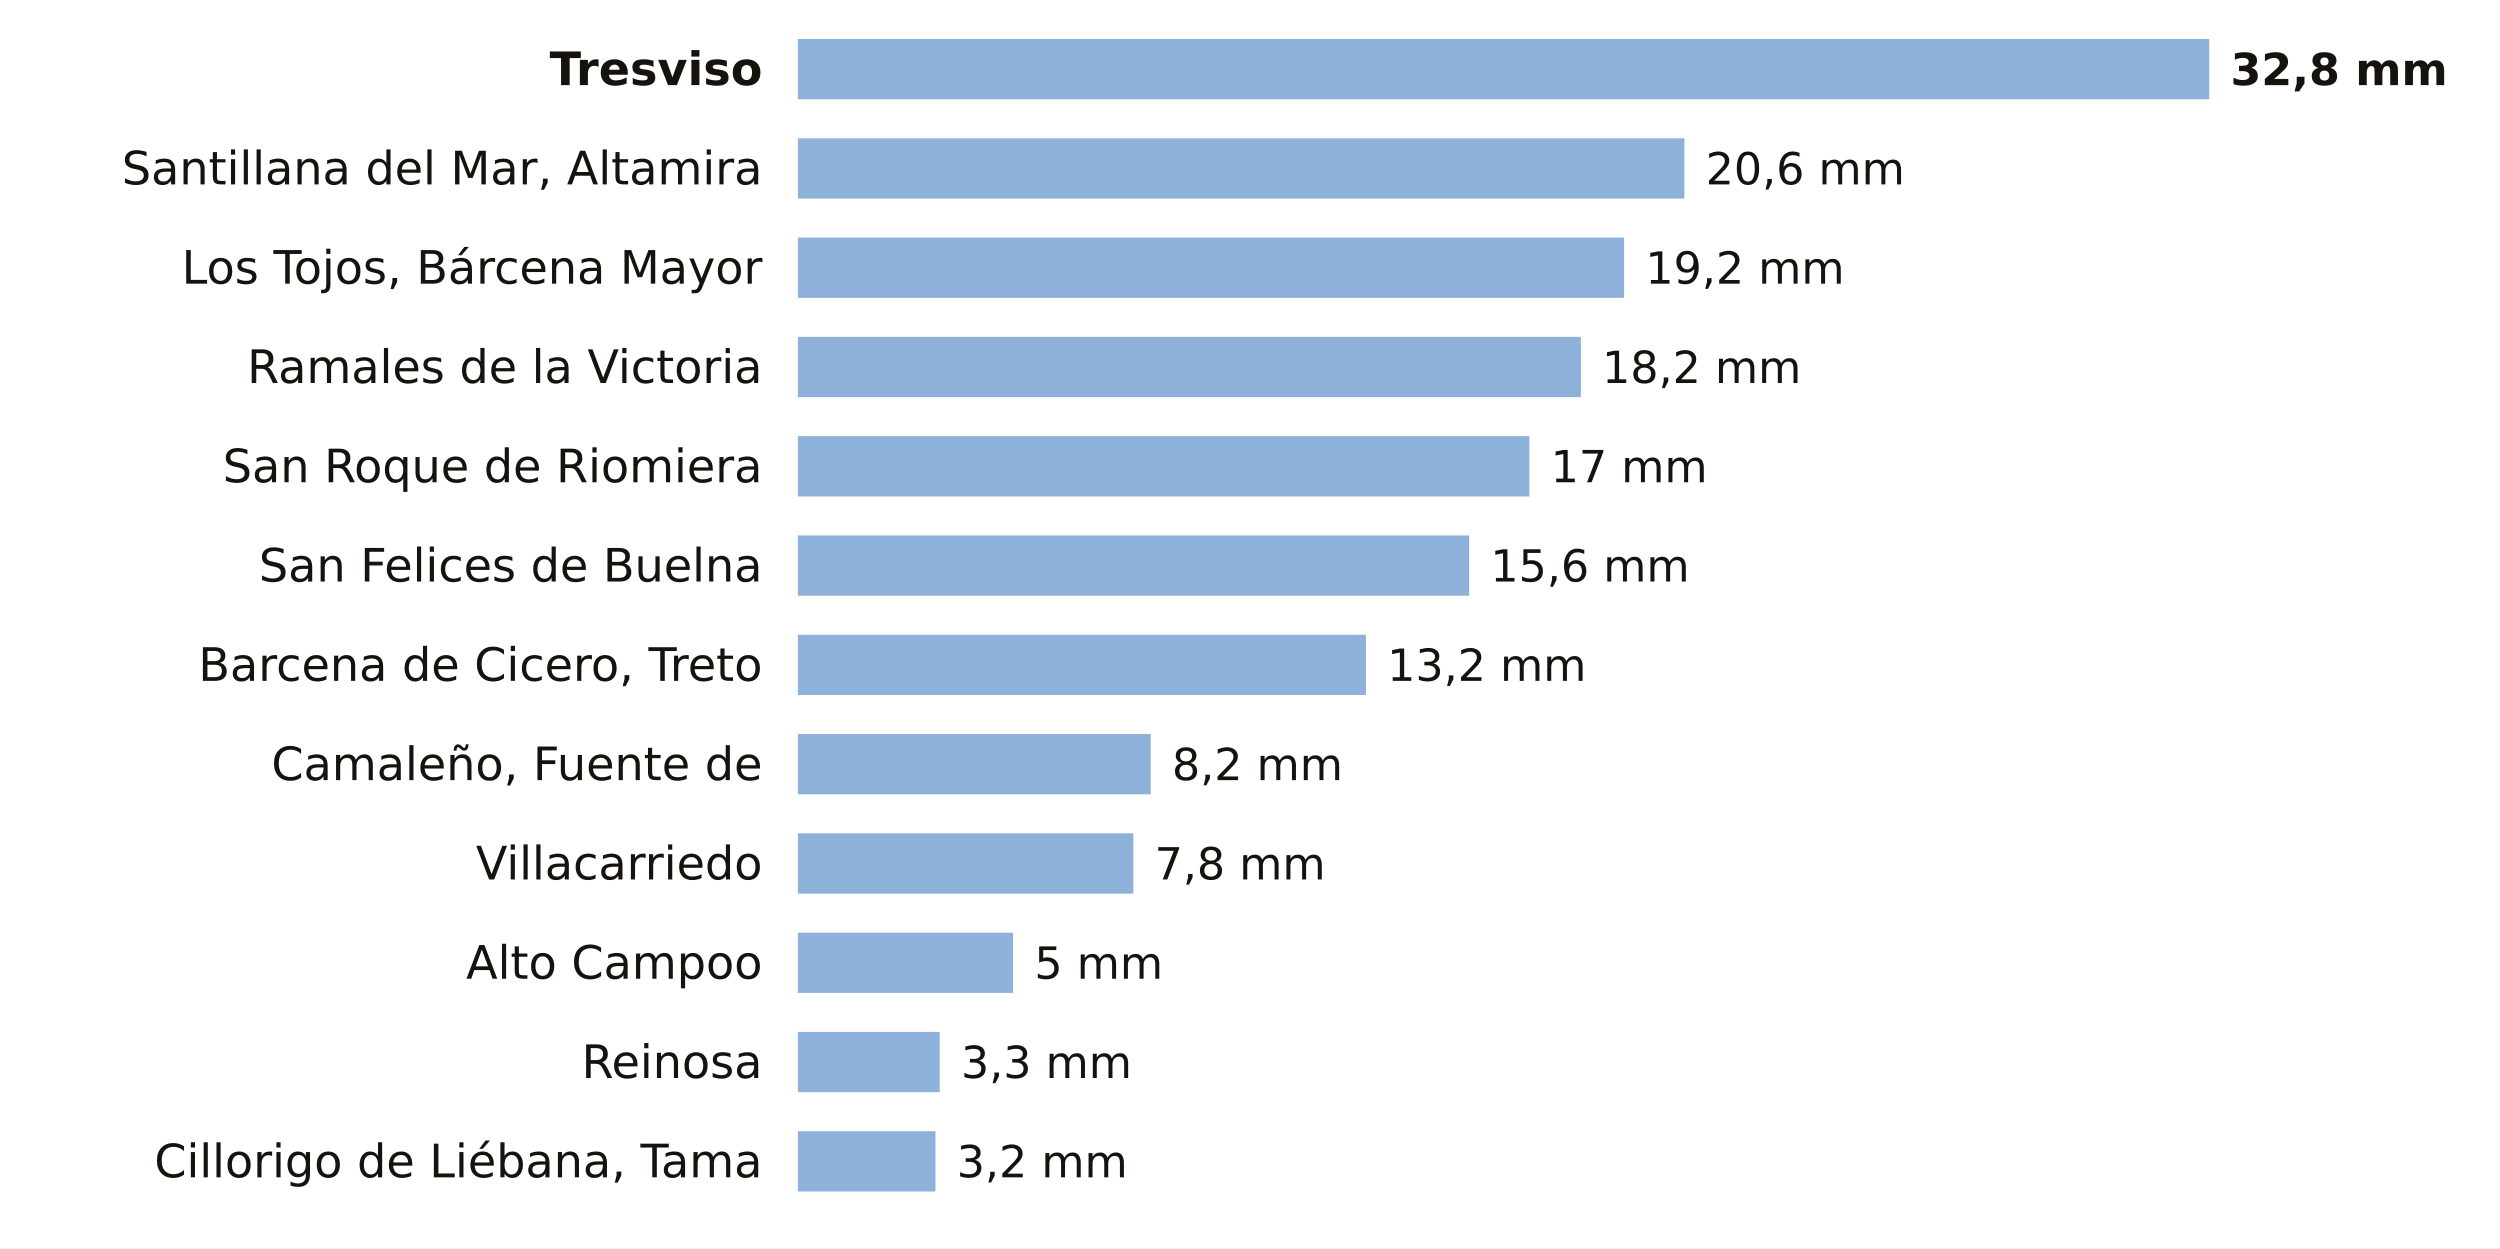
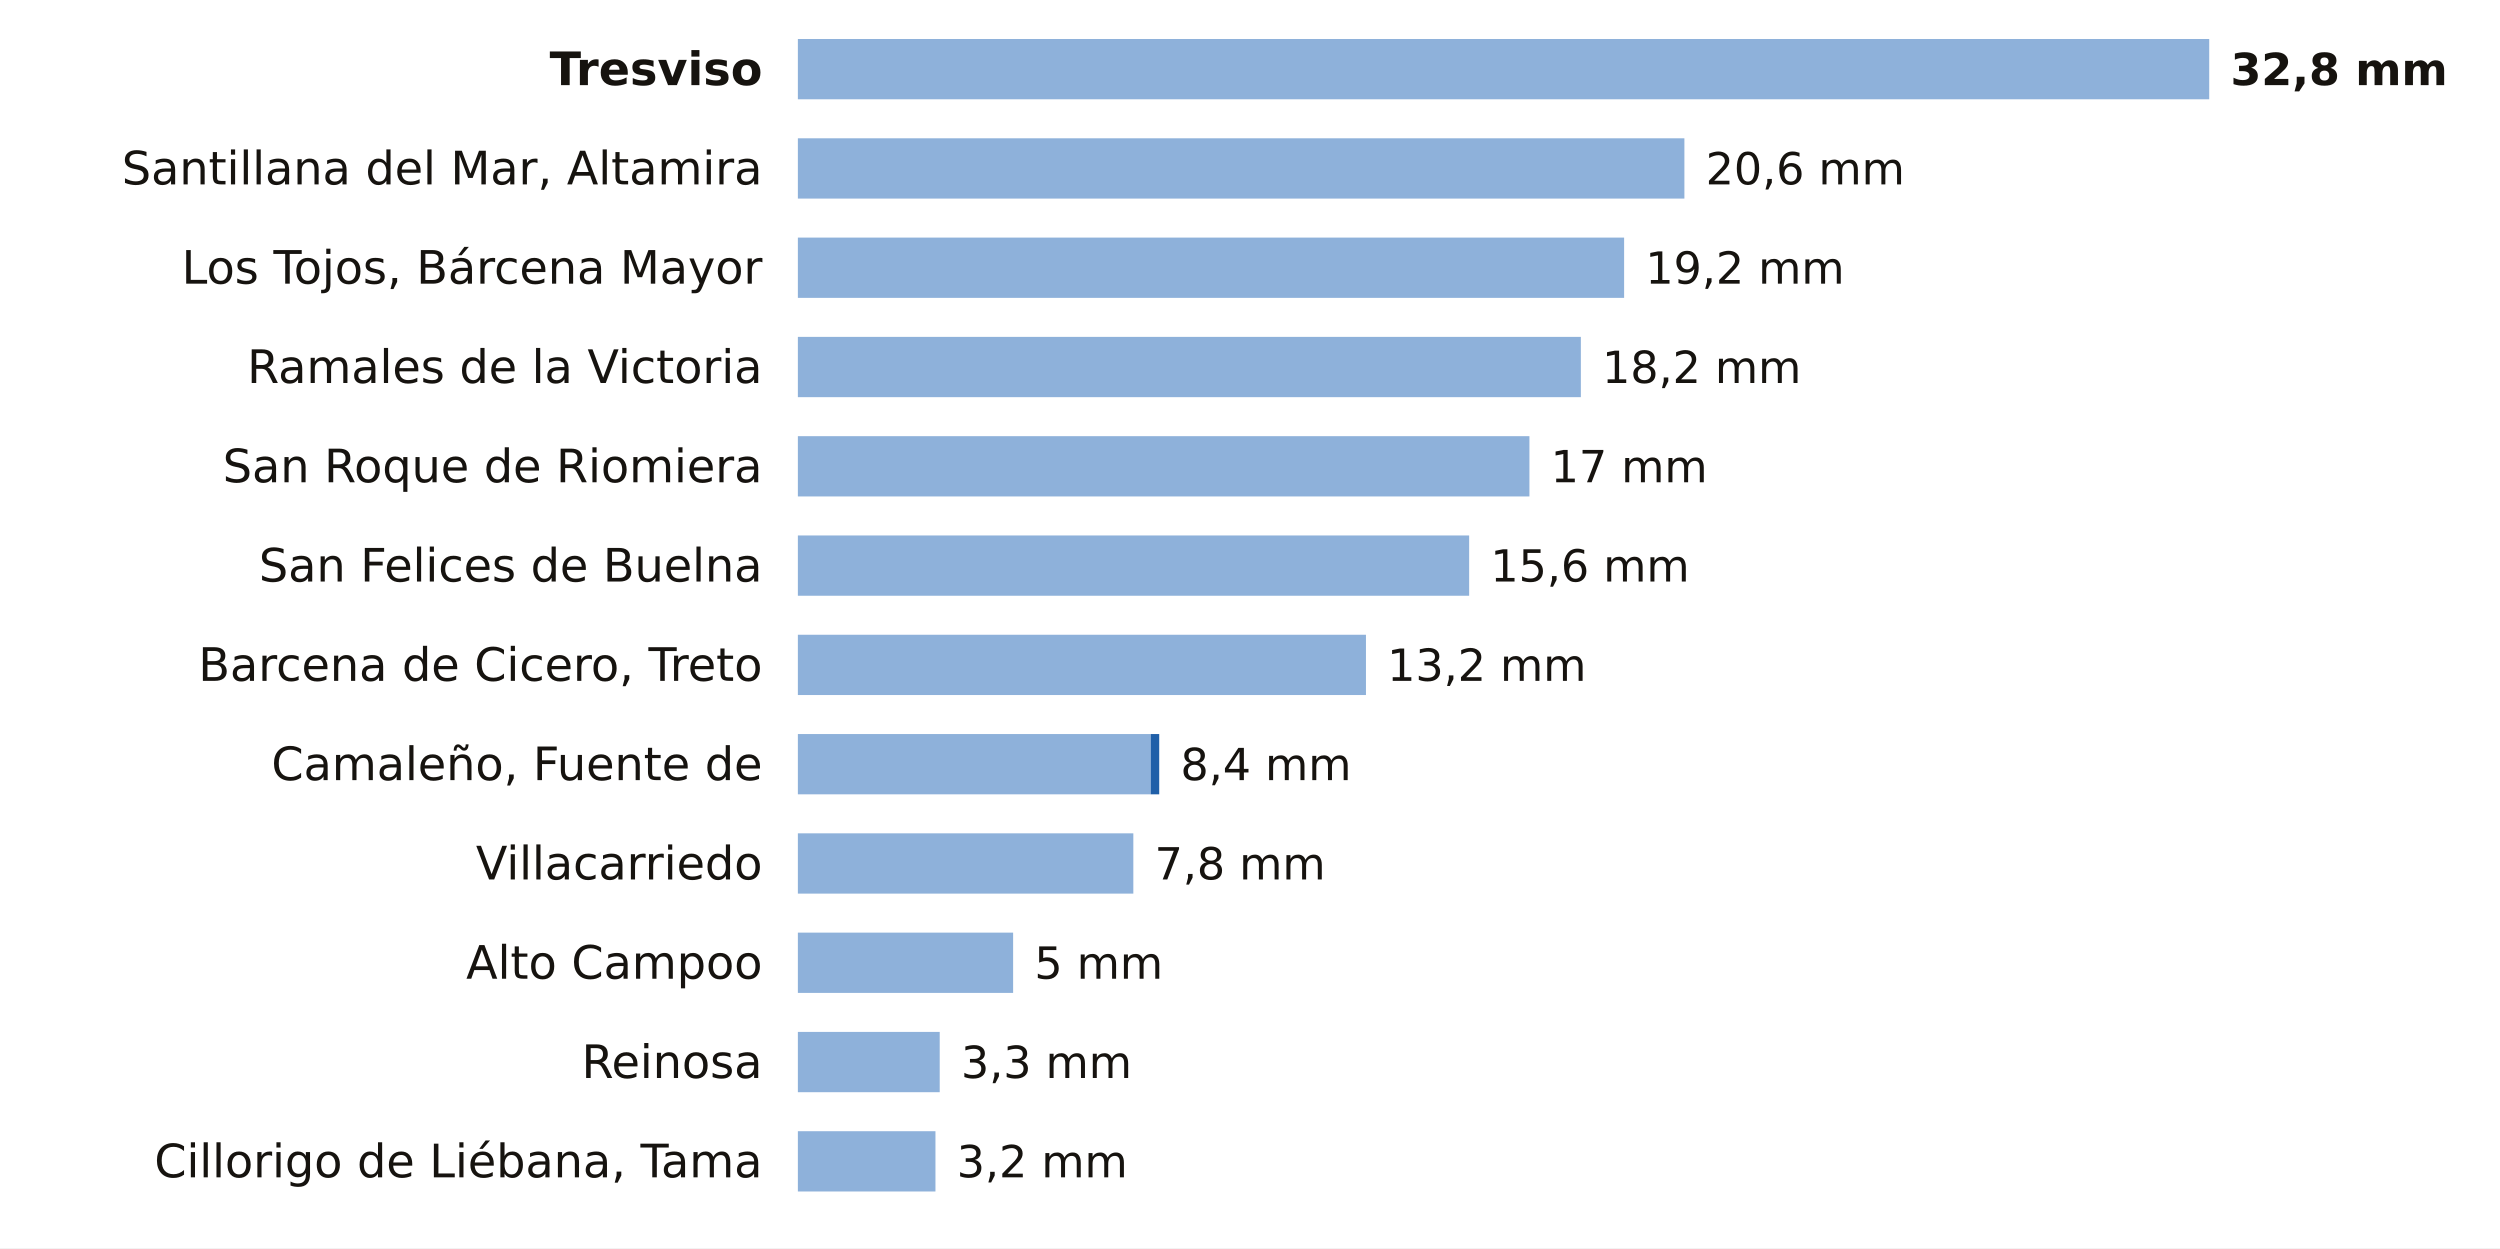
<svg xmlns="http://www.w3.org/2000/svg" viewBox="0 0 705 352" width="705" height="352" role="img" aria-label="La lluvia de los últimos 7 días en las estaciones de AEMET de Cantabria">
  <rect width="705" height="352" fill="#FFFFFF" />
  <text x="215.0" y="24.0" font-size="13" fill="#16130F" text-anchor="end" font-weight="600" font-family="Public Sans, DejaVu Sans, Arial, sans-serif">Tresviso</text>
  <rect x="225" y="11" width="398.0" height="17" fill="#8EB1DA" />
  <text x="629.0" y="24.0" font-size="12.5" fill="#16130F" text-anchor="start" font-weight="700" font-family="Public Sans, DejaVu Sans, Arial, sans-serif">32,8 mm</text>
  <text x="215.0" y="52.0" font-size="13" fill="#16130F" text-anchor="end" font-weight="400" font-family="Public Sans, DejaVu Sans, Arial, sans-serif">Santillana del Mar, Altamira</text>
  <rect x="225" y="39" width="250.0" height="17" fill="#8EB1DA" />
  <text x="481.0" y="52.0" font-size="12.5" fill="#16130F" text-anchor="start" font-weight="500" font-family="Public Sans, DejaVu Sans, Arial, sans-serif">20,6 mm</text>
  <text x="215.0" y="80.0" font-size="13" fill="#16130F" text-anchor="end" font-weight="400" font-family="Public Sans, DejaVu Sans, Arial, sans-serif">Los Tojos, Bárcena Mayor</text>
  <rect x="225" y="67" width="233.0" height="17" fill="#8EB1DA" />
  <text x="464.0" y="80.0" font-size="12.5" fill="#16130F" text-anchor="start" font-weight="500" font-family="Public Sans, DejaVu Sans, Arial, sans-serif">19,2 mm</text>
  <text x="215.0" y="108.0" font-size="13" fill="#16130F" text-anchor="end" font-weight="400" font-family="Public Sans, DejaVu Sans, Arial, sans-serif">Ramales de la Victoria</text>
  <rect x="225" y="95" width="220.8" height="17" fill="#8EB1DA" />
  <text x="451.8" y="108.0" font-size="12.5" fill="#16130F" text-anchor="start" font-weight="500" font-family="Public Sans, DejaVu Sans, Arial, sans-serif">18,2 mm</text>
  <text x="215.0" y="136.0" font-size="13" fill="#16130F" text-anchor="end" font-weight="400" font-family="Public Sans, DejaVu Sans, Arial, sans-serif">San Roque de Riomiera</text>
  <rect x="225" y="123" width="206.3" height="17" fill="#8EB1DA" />
  <text x="437.3" y="136.0" font-size="12.5" fill="#16130F" text-anchor="start" font-weight="500" font-family="Public Sans, DejaVu Sans, Arial, sans-serif">17 mm</text>
  <text x="215.0" y="164.0" font-size="13" fill="#16130F" text-anchor="end" font-weight="400" font-family="Public Sans, DejaVu Sans, Arial, sans-serif">San Felices de Buelna</text>
  <rect x="225" y="151" width="189.3" height="17" fill="#8EB1DA" />
  <text x="420.3" y="164.0" font-size="12.5" fill="#16130F" text-anchor="start" font-weight="500" font-family="Public Sans, DejaVu Sans, Arial, sans-serif">15,6 mm</text>
  <text x="215.0" y="192.0" font-size="13" fill="#16130F" text-anchor="end" font-weight="400" font-family="Public Sans, DejaVu Sans, Arial, sans-serif">Barcena de Cicero, Treto</text>
  <rect x="225" y="179" width="160.2" height="17" fill="#8EB1DA" />
  <text x="391.2" y="192.0" font-size="12.5" fill="#16130F" text-anchor="start" font-weight="500" font-family="Public Sans, DejaVu Sans, Arial, sans-serif">13,2 mm</text>
  <text x="215.0" y="220.0" font-size="13" fill="#16130F" text-anchor="end" font-weight="400" font-family="Public Sans, DejaVu Sans, Arial, sans-serif">Camaleño, Fuente de</text>
  <rect x="225" y="207" width="99.5" height="17" fill="#8EB1DA" />
-   <text x="330.5" y="220.0" font-size="12.5" fill="#16130F" text-anchor="start" font-weight="500" font-family="Public Sans, DejaVu Sans, Arial, sans-serif">8,2 mm</text>
+   <rect x="324.5" y="207" width="2.4" height="17" fill="#1F5FA8" />
+   <text x="332.9" y="220.0" font-size="12.5" fill="#16130F" text-anchor="start" font-weight="500" font-family="Public Sans, DejaVu Sans, Arial, sans-serif">8,4 mm</text>
  <text x="215.0" y="248.0" font-size="13" fill="#16130F" text-anchor="end" font-weight="400" font-family="Public Sans, DejaVu Sans, Arial, sans-serif">Villacarriedo</text>
  <rect x="225" y="235" width="94.6" height="17" fill="#8EB1DA" />
  <text x="325.6" y="248.0" font-size="12.5" fill="#16130F" text-anchor="start" font-weight="500" font-family="Public Sans, DejaVu Sans, Arial, sans-serif">7,8 mm</text>
  <text x="215.0" y="276.0" font-size="13" fill="#16130F" text-anchor="end" font-weight="400" font-family="Public Sans, DejaVu Sans, Arial, sans-serif">Alto Campoo</text>
  <rect x="225" y="263" width="60.7" height="17" fill="#8EB1DA" />
  <text x="291.7" y="276.0" font-size="12.5" fill="#16130F" text-anchor="start" font-weight="500" font-family="Public Sans, DejaVu Sans, Arial, sans-serif">5 mm</text>
  <text x="215.0" y="304.0" font-size="13" fill="#16130F" text-anchor="end" font-weight="400" font-family="Public Sans, DejaVu Sans, Arial, sans-serif">Reinosa</text>
  <rect x="225" y="291" width="40.0" height="17" fill="#8EB1DA" />
  <text x="271.0" y="304.0" font-size="12.5" fill="#16130F" text-anchor="start" font-weight="500" font-family="Public Sans, DejaVu Sans, Arial, sans-serif">3,3 mm</text>
  <text x="215.0" y="332.0" font-size="13" fill="#16130F" text-anchor="end" font-weight="400" font-family="Public Sans, DejaVu Sans, Arial, sans-serif">Cillorigo de Liébana, Tama</text>
  <rect x="225" y="319" width="38.8" height="17" fill="#8EB1DA" />
  <text x="269.8" y="332.0" font-size="12.5" fill="#16130F" text-anchor="start" font-weight="500" font-family="Public Sans, DejaVu Sans, Arial, sans-serif">3,2 mm</text>
</svg>
